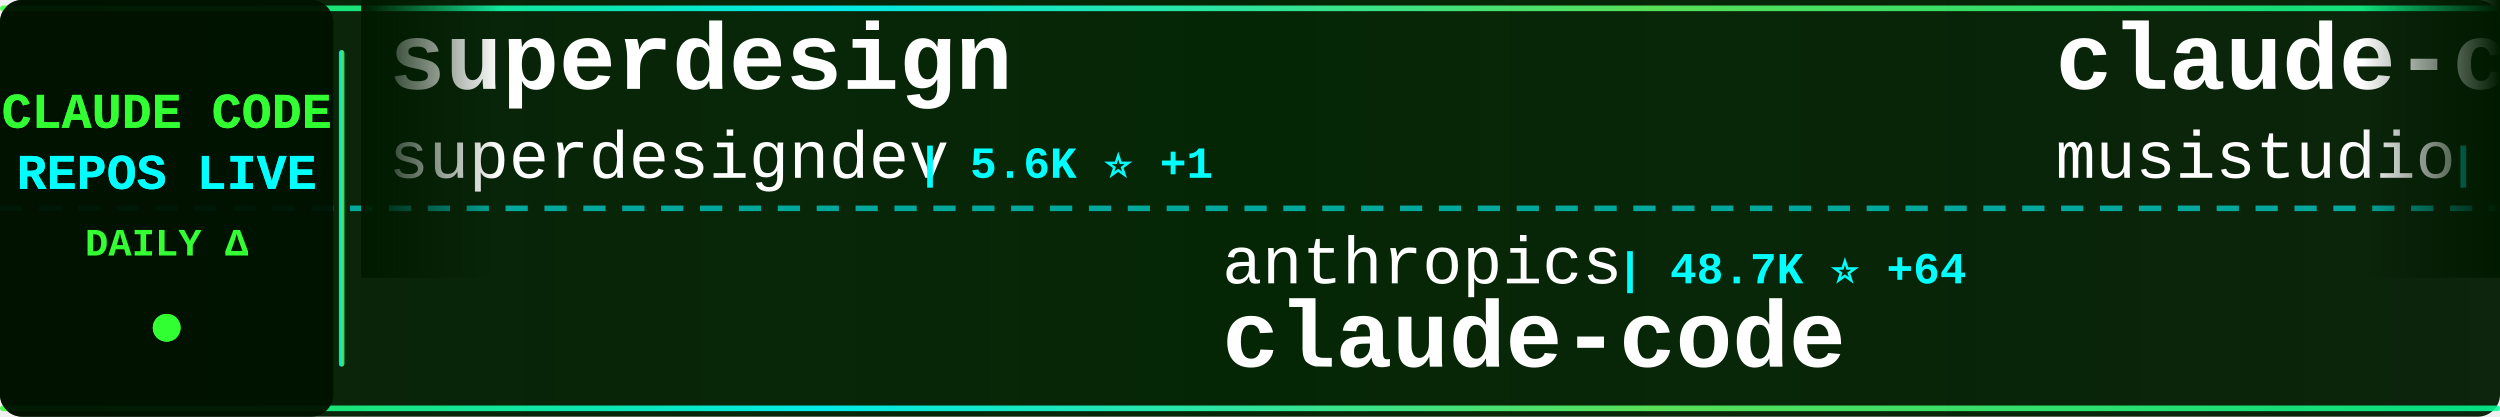
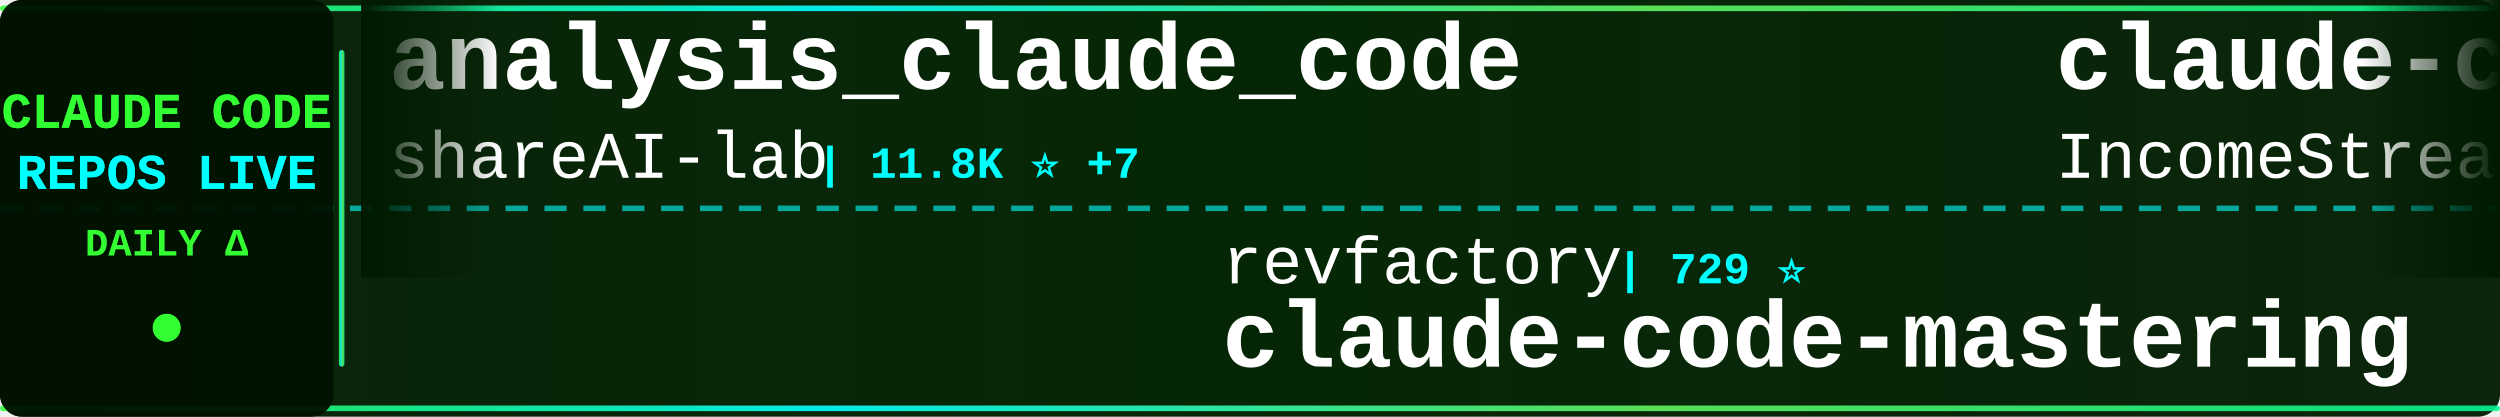
<svg xmlns="http://www.w3.org/2000/svg" width="900" height="150">
  <defs>
    <linearGradient id="tickerBg" x1="0%" y1="0%" x2="100%" y2="0%">
      <stop offset="0%" style="stop-color:#001a00;stop-opacity:0.95" />
      <stop offset="50%" style="stop-color:#002200;stop-opacity:0.98" />
      <stop offset="100%" style="stop-color:#001a00;stop-opacity:0.95" />
    </linearGradient>
    <linearGradient id="borderGrad" x1="0%" y1="0%" x2="100%" y2="0%">
      <stop offset="0%" style="stop-color:#33ff33;stop-opacity:0.85">
        <animate attributeName="stop-opacity" values="0.85;1;0.85" dur="2s" repeatCount="indefinite" />
      </stop>
      <stop offset="33%" style="stop-color:#00ffff;stop-opacity:0.9">
        <animate attributeName="stop-opacity" values="0.9;1;0.9" dur="2.2s" repeatCount="indefinite" />
      </stop>
      <stop offset="66%" style="stop-color:#66ff66;stop-opacity:0.85">
        <animate attributeName="stop-opacity" values="0.85;1;0.85" dur="1.8s" repeatCount="indefinite" />
      </stop>
      <stop offset="100%" style="stop-color:#00ff99;stop-opacity:0.85">
        <animate attributeName="stop-opacity" values="0.85;1;0.85" dur="2s" repeatCount="indefinite" />
      </stop>
    </linearGradient>
    <filter id="textGlow">
      <feGaussianBlur stdDeviation="0.1" result="coloredBlur" />
      <feMerge>
        <feMergeNode in="coloredBlur" />
        <feMergeNode in="SourceGraphic" />
      </feMerge>
    </filter>
    <filter id="metricGlow">
      <feGaussianBlur stdDeviation="0.2" result="coloredBlur" />
      <feMerge>
        <feMergeNode in="coloredBlur" />
        <feMergeNode in="SourceGraphic" />
      </feMerge>
    </filter>
    <linearGradient id="leftFade" x1="0%" y1="0%" x2="100%" y2="0%">
      <stop offset="0%" style="stop-color:#001a00;stop-opacity:1" />
      <stop offset="100%" style="stop-color:#001a00;stop-opacity:0" />
    </linearGradient>
    <linearGradient id="rightFade" x1="0%" y1="0%" x2="100%" y2="0%">
      <stop offset="0%" style="stop-color:#001a00;stop-opacity:0" />
      <stop offset="100%" style="stop-color:#001a00;stop-opacity:1" />
    </linearGradient>
  </defs>
  <rect width="900" height="150" fill="url(#tickerBg)" rx="8" />
  <rect x="0" y="2" width="900" height="2" fill="url(#borderGrad)" rx="1" />
  <rect x="0" y="146" width="900" height="2" fill="url(#borderGrad)" rx="1" />
  <line x1="0" y1="75" x2="900" y2="75" stroke="#00ffff" stroke-width="2" stroke-dasharray="8 6" opacity="0.6" />
  <rect x="0" y="0" width="120" height="150" fill="#001100" opacity="0.95" rx="8" />
  <text x="60" y="46" font-family="'Courier New', monospace" font-size="18" font-weight="bold" fill="#33ff33" text-anchor="middle" filter="url(#textGlow)">
    CLAUDE CODE
  </text>
  <text x="60" y="68" font-family="'Courier New', monospace" font-size="18" font-weight="bold" fill="#00ffff" text-anchor="middle" filter="url(#textGlow)">
    REPOS LIVE
  </text>
  <text x="60" y="92" font-family="'Courier New', monospace" font-size="14" font-weight="bold" fill="#33ff33" text-anchor="middle">
    DAILY Δ
  </text>
  <circle cx="60" cy="118" r="5" fill="#33ff33" filter="url(#metricGlow)">
    <animate attributeName="r" values="4;6;4" dur="1.5s" repeatCount="indefinite" />
    <animate attributeName="opacity" values="0.6;1;0.6" dur="1.5s" repeatCount="indefinite" />
  </circle>
  <rect x="122" y="18" width="2" height="114" fill="url(#borderGrad)" rx="1" />
  <clipPath id="tickerClip">
    <rect x="130" y="0" width="770" height="150" />
  </clipPath>
  <g clip-path="url(#tickerClip)">
    <g id="tickerItems">
      <animateTransform attributeName="transform" attributeType="XML" type="translate" from="0 0" to="-3000 0" dur="54s" repeatCount="indefinite" />
      <g transform="translate(0, 0)">
-         <text x="140" y="32" font-family="'Courier New', monospace" font-size="34" font-weight="bold" fill="#ffffff">superdesign</text>
-         <text x="140" y="64" font-family="'Courier New', monospace" font-size="24" font-weight="normal" fill="#ffffff" opacity="1.0">superdesigndev</text>
-         <text x="330" y="64" font-family="'Courier New', monospace" font-size="16" font-weight="bold" fill="#00ffff"> | 5.6K ⭐ +1</text>
+         <text x="140" y="32" font-family="'Courier New', monospace" font-size="34" font-weight="bold" fill="#ffffff">analysis_claude_code</text>
+         <text x="140" y="64" font-family="'Courier New', monospace" font-size="24" font-weight="normal" fill="#ffffff" opacity="1.0">shareAI-lab</text>
+         <text x="294" y="64" font-family="'Courier New', monospace" font-size="16" font-weight="bold" fill="#00ffff"> | 11.8K ⭐ +7</text>
      </g>
      <g transform="translate(300, 0)">
-         <text x="140" y="102" font-family="'Courier New', monospace" font-size="24" font-weight="normal" fill="#ffffff" opacity="1.0">anthropics</text>
-         <text x="282" y="102" font-family="'Courier New', monospace" font-size="16" font-weight="bold" fill="#00ffff"> | 48.7K ⭐ +64</text>
-         <text x="140" y="132" font-family="'Courier New', monospace" font-size="34" font-weight="bold" fill="#ffffff">claude-code</text>
-       </g>
-       <g transform="translate(600, 0)">
-         <text x="140" y="32" font-family="'Courier New', monospace" font-size="34" font-weight="bold" fill="#ffffff">claude-code-router</text>
-         <text x="140" y="64" font-family="'Courier New', monospace" font-size="24" font-weight="normal" fill="#ffffff" opacity="1.0">musistudio</text>
-         <text x="282" y="64" font-family="'Courier New', monospace" font-size="16" font-weight="bold" fill="#00ffff"> | 24.0K ⭐ +14</text>
-       </g>
-       <g transform="translate(900, 0)">
-         <text x="140" y="102" font-family="'Courier New', monospace" font-size="24" font-weight="normal" fill="#ffffff" opacity="1.0">github</text>
-         <text x="234" y="102" font-family="'Courier New', monospace" font-size="16" font-weight="bold" fill="#00ffff"> | 57.9K ⭐ +61</text>
-         <text x="140" y="132" font-family="'Courier New', monospace" font-size="34" font-weight="bold" fill="#ffffff">spec-kit</text>
-       </g>
-       <g transform="translate(1200, 0)">
-         <text x="140" y="32" font-family="'Courier New', monospace" font-size="34" font-weight="bold" fill="#ffffff">claude-code-cookbook</text>
-         <text x="140" y="64" font-family="'Courier New', monospace" font-size="24" font-weight="normal" fill="#ffffff" opacity="1.0">wasabeef</text>
-         <text x="258" y="64" font-family="'Courier New', monospace" font-size="16" font-weight="bold" fill="#00ffff"> | 883 ⭐ -1</text>
-       </g>
-       <g transform="translate(1500, 0)">
        <text x="140" y="102" font-family="'Courier New', monospace" font-size="24" font-weight="normal" fill="#ffffff" opacity="1.0">revfactory</text>
        <text x="282" y="102" font-family="'Courier New', monospace" font-size="16" font-weight="bold" fill="#00ffff"> | 729 ⭐</text>
        <text x="140" y="132" font-family="'Courier New', monospace" font-size="34" font-weight="bold" fill="#ffffff">claude-code-mastering</text>
      </g>
+       <g transform="translate(600, 0)">
+         <text x="140" y="32" font-family="'Courier New', monospace" font-size="34" font-weight="bold" fill="#ffffff">claude-code-agents-wizar...</text>
+         <text x="140" y="64" font-family="'Courier New', monospace" font-size="24" font-weight="normal" fill="#ffffff" opacity="1.0">IncomeStreamSurfer</text>
+         <text x="378" y="64" font-family="'Courier New', monospace" font-size="16" font-weight="bold" fill="#00ffff"> | 304 ⭐</text>
+       </g>
+       <g transform="translate(900, 0)">
+         <text x="140" y="102" font-family="'Courier New', monospace" font-size="24" font-weight="normal" fill="#ffffff" opacity="1.0">anthropics</text>
+         <text x="282" y="102" font-family="'Courier New', monospace" font-size="16" font-weight="bold" fill="#00ffff"> | 859 ⭐</text>
+         <text x="140" y="132" font-family="'Courier New', monospace" font-size="34" font-weight="bold" fill="#ffffff">claude-agent-sdk-demos</text>
+       </g>
+       <g transform="translate(1200, 0)">
+         <text x="140" y="32" font-family="'Courier New', monospace" font-size="34" font-weight="bold" fill="#ffffff">claude-code-proxy</text>
+         <text x="140" y="64" font-family="'Courier New', monospace" font-size="24" font-weight="normal" fill="#ffffff" opacity="1.0">1rgs</text>
+         <text x="210" y="64" font-family="'Courier New', monospace" font-size="16" font-weight="bold" fill="#00ffff"> | 2.7K ⭐ +2</text>
+       </g>
+       <g transform="translate(1500, 0)">
+         <text x="140" y="102" font-family="'Courier New', monospace" font-size="24" font-weight="normal" fill="#ffffff" opacity="1.0">humanlayer</text>
+         <text x="282" y="102" font-family="'Courier New', monospace" font-size="16" font-weight="bold" fill="#00ffff"> | 8.2K ⭐ +5</text>
+         <text x="140" y="132" font-family="'Courier New', monospace" font-size="34" font-weight="bold" fill="#ffffff">humanlayer</text>
+       </g>
      <g transform="translate(1800, 0)">
-         <text x="140" y="32" font-family="'Courier New', monospace" font-size="34" font-weight="bold" fill="#ffffff">claude-code-prompt-impro...</text>
-         <text x="140" y="64" font-family="'Courier New', monospace" font-size="24" font-weight="normal" fill="#ffffff" opacity="1.0">severity1</text>
-         <text x="270" y="64" font-family="'Courier New', monospace" font-size="16" font-weight="bold" fill="#00ffff"> | 1.0K ⭐</text>
+         <text x="140" y="32" font-family="'Courier New', monospace" font-size="34" font-weight="bold" fill="#ffffff">claude-agents</text>
+         <text x="140" y="64" font-family="'Courier New', monospace" font-size="24" font-weight="normal" fill="#ffffff" opacity="1.0">iannuttall</text>
+         <text x="282" y="64" font-family="'Courier New', monospace" font-size="16" font-weight="bold" fill="#00ffff"> | 1.9K ⭐</text>
      </g>
      <g transform="translate(2100, 0)">
-         <text x="140" y="102" font-family="'Courier New', monospace" font-size="24" font-weight="normal" fill="#ffffff" opacity="1.0">diet103</text>
-         <text x="246" y="102" font-family="'Courier New', monospace" font-size="16" font-weight="bold" fill="#00ffff"> | 7.9K ⭐ +6</text>
-         <text x="140" y="132" font-family="'Courier New', monospace" font-size="34" font-weight="bold" fill="#ffffff">claude-code-infrastructu...</text>
+         <text x="140" y="102" font-family="'Courier New', monospace" font-size="24" font-weight="normal" fill="#ffffff" opacity="1.0">seifghazi</text>
+         <text x="270" y="102" font-family="'Courier New', monospace" font-size="16" font-weight="bold" fill="#00ffff"> | 322 ⭐ +2</text>
+         <text x="140" y="132" font-family="'Courier New', monospace" font-size="34" font-weight="bold" fill="#ffffff">claude-code-proxy</text>
      </g>
      <g transform="translate(2400, 0)">
-         <text x="140" y="32" font-family="'Courier New', monospace" font-size="34" font-weight="bold" fill="#ffffff">Claude-Code-Remote</text>
-         <text x="140" y="64" font-family="'Courier New', monospace" font-size="24" font-weight="normal" fill="#ffffff" opacity="1.0">JessyTsui</text>
-         <text x="270" y="64" font-family="'Courier New', monospace" font-size="16" font-weight="bold" fill="#00ffff"> | 903 ⭐</text>
+         <text x="140" y="32" font-family="'Courier New', monospace" font-size="34" font-weight="bold" fill="#ffffff">claude-code-plugins-plus...</text>
+         <text x="140" y="64" font-family="'Courier New', monospace" font-size="24" font-weight="normal" fill="#ffffff" opacity="1.0">jeremylongshore</text>
+         <text x="342" y="64" font-family="'Courier New', monospace" font-size="16" font-weight="bold" fill="#00ffff"> | 767 ⭐ +1</text>
      </g>
      <g transform="translate(2700, 0)">
-         <text x="140" y="102" font-family="'Courier New', monospace" font-size="24" font-weight="normal" fill="#ffffff" opacity="1.0">1rgs</text>
-         <text x="210" y="102" font-family="'Courier New', monospace" font-size="16" font-weight="bold" fill="#00ffff"> | 2.7K ⭐ +1</text>
-         <text x="140" y="132" font-family="'Courier New', monospace" font-size="34" font-weight="bold" fill="#ffffff">claude-code-proxy</text>
+         <text x="140" y="102" font-family="'Courier New', monospace" font-size="24" font-weight="normal" fill="#ffffff" opacity="1.0">JessyTsui</text>
+         <text x="270" y="102" font-family="'Courier New', monospace" font-size="16" font-weight="bold" fill="#00ffff"> | 904 ⭐ +1</text>
+         <text x="140" y="132" font-family="'Courier New', monospace" font-size="34" font-weight="bold" fill="#ffffff">Claude-Code-Remote</text>
      </g>
      <g transform="translate(3000, 0)">
-         <text x="140" y="32" font-family="'Courier New', monospace" font-size="34" font-weight="bold" fill="#ffffff">superdesign</text>
-         <text x="140" y="64" font-family="'Courier New', monospace" font-size="24" font-weight="normal" fill="#ffffff" opacity="1.0">superdesigndev</text>
-         <text x="330" y="64" font-family="'Courier New', monospace" font-size="16" font-weight="bold" fill="#00ffff"> | 5.6K ⭐ +1</text>
+         <text x="140" y="32" font-family="'Courier New', monospace" font-size="34" font-weight="bold" fill="#ffffff">analysis_claude_code</text>
+         <text x="140" y="64" font-family="'Courier New', monospace" font-size="24" font-weight="normal" fill="#ffffff" opacity="1.0">shareAI-lab</text>
+         <text x="294" y="64" font-family="'Courier New', monospace" font-size="16" font-weight="bold" fill="#00ffff"> | 11.8K ⭐ +7</text>
      </g>
      <g transform="translate(3300, 0)">
-         <text x="140" y="102" font-family="'Courier New', monospace" font-size="24" font-weight="normal" fill="#ffffff" opacity="1.0">anthropics</text>
-         <text x="282" y="102" font-family="'Courier New', monospace" font-size="16" font-weight="bold" fill="#00ffff"> | 48.7K ⭐ +64</text>
-         <text x="140" y="132" font-family="'Courier New', monospace" font-size="34" font-weight="bold" fill="#ffffff">claude-code</text>
+         <text x="140" y="102" font-family="'Courier New', monospace" font-size="24" font-weight="normal" fill="#ffffff" opacity="1.0">revfactory</text>
+         <text x="282" y="102" font-family="'Courier New', monospace" font-size="16" font-weight="bold" fill="#00ffff"> | 729 ⭐</text>
+         <text x="140" y="132" font-family="'Courier New', monospace" font-size="34" font-weight="bold" fill="#ffffff">claude-code-mastering</text>
      </g>
      <g transform="translate(3600, 0)">
-         <text x="140" y="32" font-family="'Courier New', monospace" font-size="34" font-weight="bold" fill="#ffffff">claude-code-router</text>
-         <text x="140" y="64" font-family="'Courier New', monospace" font-size="24" font-weight="normal" fill="#ffffff" opacity="1.0">musistudio</text>
-         <text x="282" y="64" font-family="'Courier New', monospace" font-size="16" font-weight="bold" fill="#00ffff"> | 24.0K ⭐ +14</text>
+         <text x="140" y="32" font-family="'Courier New', monospace" font-size="34" font-weight="bold" fill="#ffffff">claude-code-agents-wizar...</text>
+         <text x="140" y="64" font-family="'Courier New', monospace" font-size="24" font-weight="normal" fill="#ffffff" opacity="1.0">IncomeStreamSurfer</text>
+         <text x="378" y="64" font-family="'Courier New', monospace" font-size="16" font-weight="bold" fill="#00ffff"> | 304 ⭐</text>
      </g>
      <g transform="translate(3900, 0)">
-         <text x="140" y="102" font-family="'Courier New', monospace" font-size="24" font-weight="normal" fill="#ffffff" opacity="1.0">github</text>
-         <text x="234" y="102" font-family="'Courier New', monospace" font-size="16" font-weight="bold" fill="#00ffff"> | 57.9K ⭐ +61</text>
-         <text x="140" y="132" font-family="'Courier New', monospace" font-size="34" font-weight="bold" fill="#ffffff">spec-kit</text>
+         <text x="140" y="102" font-family="'Courier New', monospace" font-size="24" font-weight="normal" fill="#ffffff" opacity="1.0">anthropics</text>
+         <text x="282" y="102" font-family="'Courier New', monospace" font-size="16" font-weight="bold" fill="#00ffff"> | 859 ⭐</text>
+         <text x="140" y="132" font-family="'Courier New', monospace" font-size="34" font-weight="bold" fill="#ffffff">claude-agent-sdk-demos</text>
      </g>
    </g>
  </g>
  <rect x="130" y="0" width="50" height="100" fill="url(#leftFade)" />
  <rect x="850" y="0" width="50" height="100" fill="url(#rightFade)" />
</svg>
